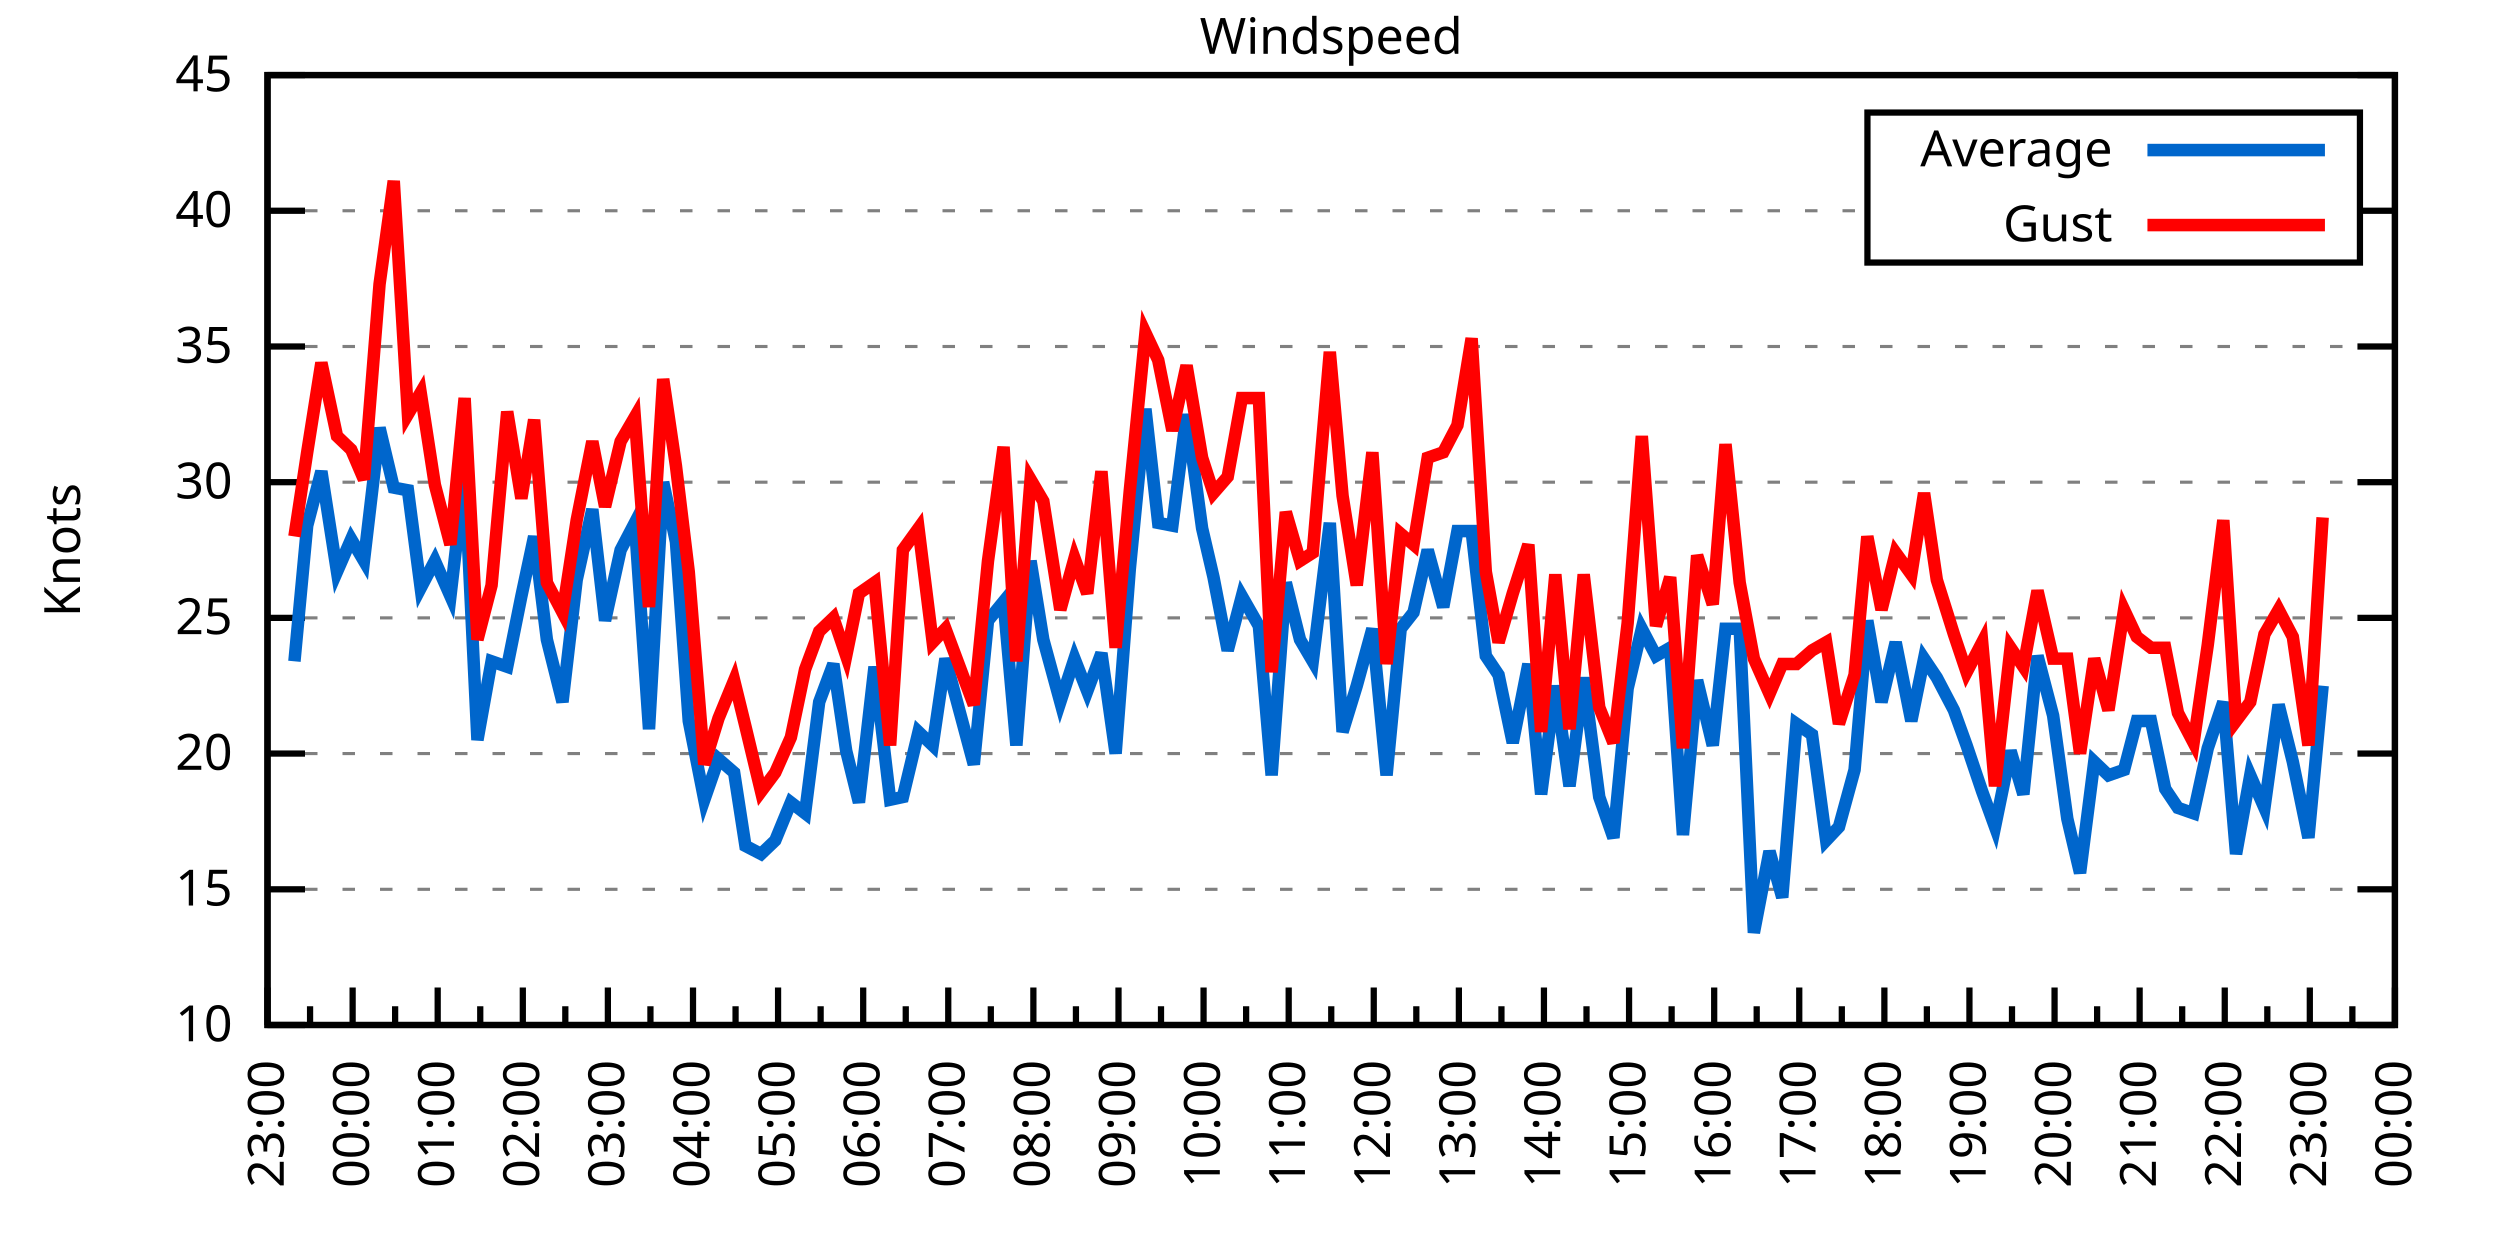
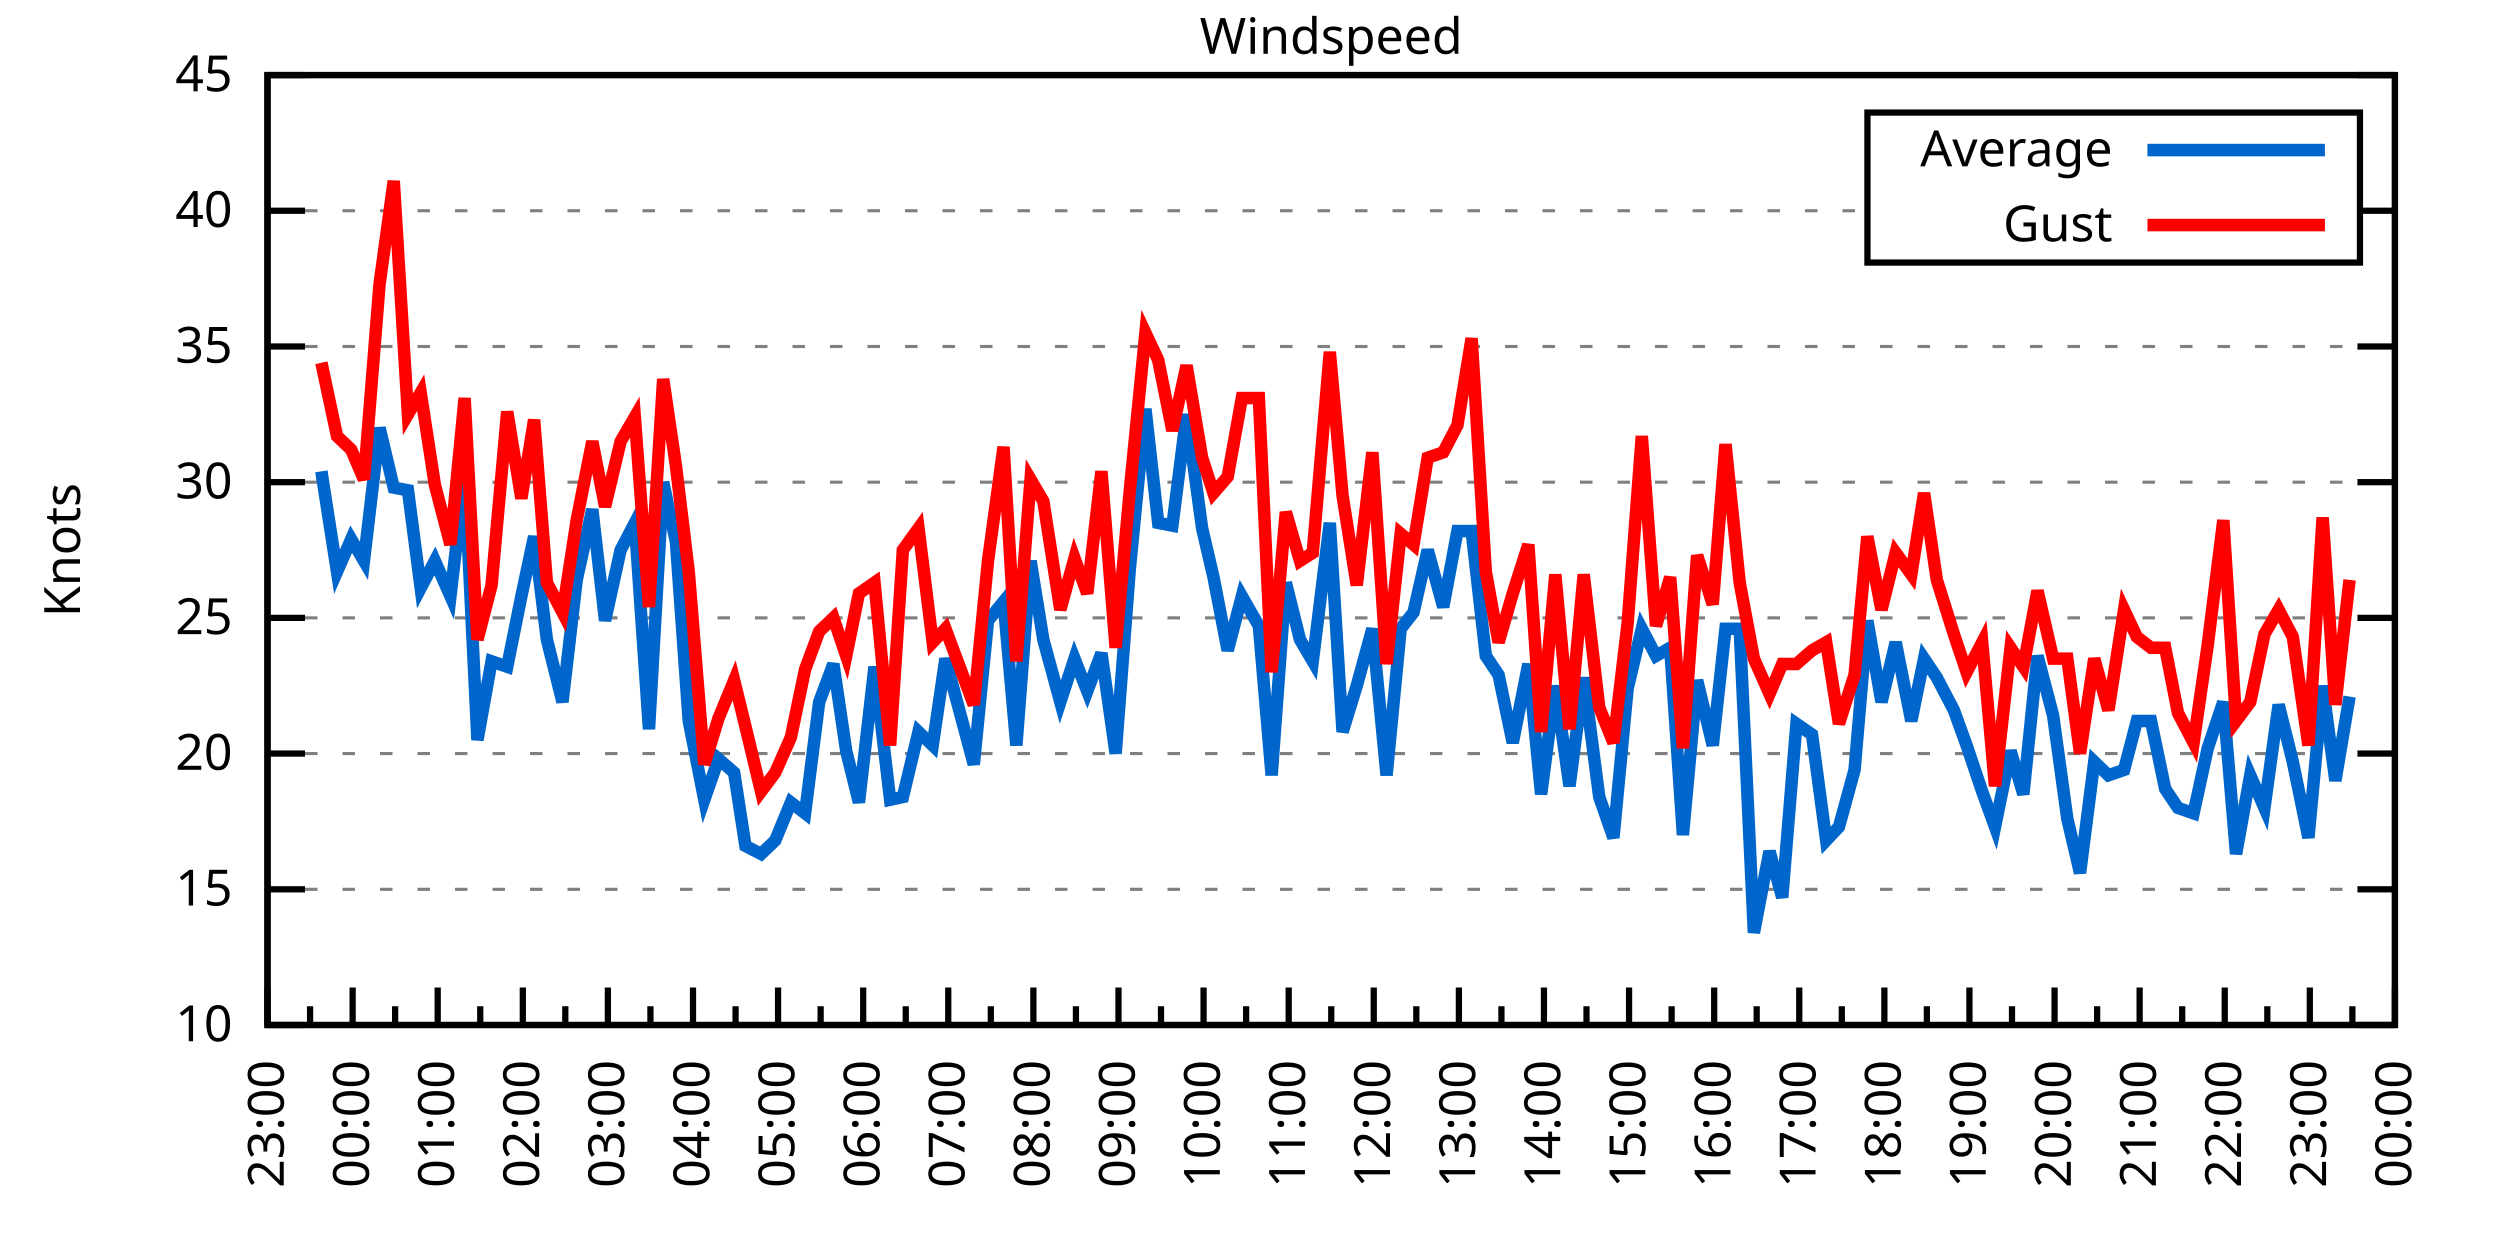
<svg xmlns="http://www.w3.org/2000/svg" xmlns:xlink="http://www.w3.org/1999/xlink" width="400" height="200" viewBox="0 0 400 200">
  <g id="gnuplot_canvas">
    <rect x="0" y="0" width="400" height="200" fill="none" />
    <defs>
      <circle id="gpDot" r="0.5" stroke-width="0.5" stroke="currentColor" />
      <path id="gpPt0" stroke-width="0.333" stroke="currentColor" d="M-1,0 h2 M0,-1 v2" />
      <path id="gpPt1" stroke-width="0.333" stroke="currentColor" d="M-1,-1 L1,1 M1,-1 L-1,1" />
      <path id="gpPt2" stroke-width="0.333" stroke="currentColor" d="M-1,0 L1,0 M0,-1 L0,1 M-1,-1 L1,1 M-1,1 L1,-1" />
      <rect id="gpPt3" stroke-width="0.333" stroke="currentColor" x="-1" y="-1" width="2" height="2" />
      <rect id="gpPt4" stroke-width="0.333" stroke="currentColor" fill="currentColor" x="-1" y="-1" width="2" height="2" />
      <circle id="gpPt5" stroke-width="0.333" stroke="currentColor" cx="0" cy="0" r="1" />
      <use xlink:href="#gpPt5" id="gpPt6" fill="currentColor" stroke="none" />
      <path id="gpPt7" stroke-width="0.333" stroke="currentColor" d="M0,-1.33 L-1.33,0.67 L1.33,0.67 z" />
      <use xlink:href="#gpPt7" id="gpPt8" fill="currentColor" stroke="none" />
      <use xlink:href="#gpPt7" id="gpPt9" stroke="currentColor" transform="rotate(180)" />
      <use xlink:href="#gpPt9" id="gpPt10" fill="currentColor" stroke="none" />
      <use xlink:href="#gpPt3" id="gpPt11" stroke="currentColor" transform="rotate(45)" />
      <use xlink:href="#gpPt11" id="gpPt12" fill="currentColor" stroke="none" />
      <path id="gpPt13" stroke-width="0.333" stroke="currentColor" d="M0,1.330 L1.265,0.411 L0.782,-1.067 L-0.782,-1.076 L-1.265,0.411 z" />
      <use xlink:href="#gpPt13" id="gpPt14" fill="currentColor" stroke="none" />
      <filter id="textbox" filterUnits="objectBoundingBox" x="0" y="0" height="1" width="1">
        <feFlood flood-color="white" flood-opacity="1" result="bgnd" />
        <feComposite in="SourceGraphic" in2="bgnd" operator="atop" />
      </filter>
      <filter id="greybox" filterUnits="objectBoundingBox" x="0" y="0" height="1" width="1">
        <feFlood flood-color="lightgrey" flood-opacity="1" result="grey" />
        <feComposite in="SourceGraphic" in2="grey" operator="atop" />
      </filter>
    </defs>
    <g fill="none" color="white" stroke="currentColor" stroke-width="1.00" stroke-linecap="butt" stroke-linejoin="miter">
</g>
    <g fill="none" color="black" stroke="currentColor" stroke-width="1.00" stroke-linecap="butt" stroke-linejoin="miter">
      <g stroke="none" shape-rendering="crispEdges">
        <polygon fill="rgb(255, 255, 255)" points="42.80,164.00 383.18,164.00 383.18,12.02 42.80,12.02 " />
      </g>
    </g>
    <g fill="none" color="black" stroke="currentColor" stroke-width="1.00" stroke-linecap="butt" stroke-linejoin="miter">
</g>
    <g fill="none" color="black" stroke="black" stroke-width="0.50" stroke-linecap="butt" stroke-linejoin="miter">
</g>
    <g fill="none" color="gray" stroke="currentColor" stroke-width="0.50" stroke-linecap="butt" stroke-linejoin="miter">
      <path stroke="gray" stroke-dasharray="2,4" class="gridline" d="M42.80,164.00 L383.19,164.00  " />
    </g>
    <g fill="none" color="gray" stroke="gray" stroke-width="1.00" stroke-linecap="butt" stroke-linejoin="miter">
</g>
    <g fill="none" color="black" stroke="currentColor" stroke-width="1.00" stroke-linecap="butt" stroke-linejoin="miter">
      <path stroke="black" d="M42.80,164.00 L48.80,164.00 M383.19,164.00 L377.19,164.00  " />
      <g transform="translate(37.20,166.60)" stroke="none" fill="black" font-family="Sans" font-size="8.00" text-anchor="end">
        <text>
          <tspan font-family="Sans"> 10</tspan>
        </text>
      </g>
    </g>
    <g fill="none" color="black" stroke="currentColor" stroke-width="1.00" stroke-linecap="butt" stroke-linejoin="miter">
</g>
    <g fill="none" color="black" stroke="black" stroke-width="0.50" stroke-linecap="butt" stroke-linejoin="miter">
</g>
    <g fill="none" color="gray" stroke="currentColor" stroke-width="0.50" stroke-linecap="butt" stroke-linejoin="miter">
      <path stroke="gray" stroke-dasharray="2,4" class="gridline" d="M42.80,142.29 L383.19,142.29  " />
    </g>
    <g fill="none" color="gray" stroke="gray" stroke-width="1.00" stroke-linecap="butt" stroke-linejoin="miter">
</g>
    <g fill="none" color="black" stroke="currentColor" stroke-width="1.00" stroke-linecap="butt" stroke-linejoin="miter">
      <path stroke="black" d="M42.80,142.29 L48.80,142.29 M383.19,142.29 L377.19,142.29  " />
      <g transform="translate(37.20,144.89)" stroke="none" fill="black" font-family="Sans" font-size="8.00" text-anchor="end">
        <text>
          <tspan font-family="Sans"> 15</tspan>
        </text>
      </g>
    </g>
    <g fill="none" color="black" stroke="currentColor" stroke-width="1.00" stroke-linecap="butt" stroke-linejoin="miter">
</g>
    <g fill="none" color="black" stroke="black" stroke-width="0.50" stroke-linecap="butt" stroke-linejoin="miter">
</g>
    <g fill="none" color="gray" stroke="currentColor" stroke-width="0.50" stroke-linecap="butt" stroke-linejoin="miter">
      <path stroke="gray" stroke-dasharray="2,4" class="gridline" d="M42.80,120.57 L383.19,120.57  " />
    </g>
    <g fill="none" color="gray" stroke="gray" stroke-width="1.00" stroke-linecap="butt" stroke-linejoin="miter">
</g>
    <g fill="none" color="black" stroke="currentColor" stroke-width="1.00" stroke-linecap="butt" stroke-linejoin="miter">
      <path stroke="black" d="M42.80,120.57 L48.80,120.57 M383.19,120.57 L377.19,120.57  " />
      <g transform="translate(37.20,123.17)" stroke="none" fill="black" font-family="Sans" font-size="8.00" text-anchor="end">
        <text>
          <tspan font-family="Sans"> 20</tspan>
        </text>
      </g>
    </g>
    <g fill="none" color="black" stroke="currentColor" stroke-width="1.00" stroke-linecap="butt" stroke-linejoin="miter">
</g>
    <g fill="none" color="black" stroke="black" stroke-width="0.50" stroke-linecap="butt" stroke-linejoin="miter">
</g>
    <g fill="none" color="gray" stroke="currentColor" stroke-width="0.50" stroke-linecap="butt" stroke-linejoin="miter">
      <path stroke="gray" stroke-dasharray="2,4" class="gridline" d="M42.80,98.86 L383.19,98.86  " />
    </g>
    <g fill="none" color="gray" stroke="gray" stroke-width="1.00" stroke-linecap="butt" stroke-linejoin="miter">
</g>
    <g fill="none" color="black" stroke="currentColor" stroke-width="1.00" stroke-linecap="butt" stroke-linejoin="miter">
      <path stroke="black" d="M42.80,98.86 L48.80,98.86 M383.19,98.86 L377.19,98.86  " />
      <g transform="translate(37.20,101.46)" stroke="none" fill="black" font-family="Sans" font-size="8.00" text-anchor="end">
        <text>
          <tspan font-family="Sans"> 25</tspan>
        </text>
      </g>
    </g>
    <g fill="none" color="black" stroke="currentColor" stroke-width="1.00" stroke-linecap="butt" stroke-linejoin="miter">
</g>
    <g fill="none" color="black" stroke="black" stroke-width="0.50" stroke-linecap="butt" stroke-linejoin="miter">
</g>
    <g fill="none" color="gray" stroke="currentColor" stroke-width="0.50" stroke-linecap="butt" stroke-linejoin="miter">
      <path stroke="gray" stroke-dasharray="2,4" class="gridline" d="M42.80,77.15 L383.19,77.15  " />
    </g>
    <g fill="none" color="gray" stroke="gray" stroke-width="1.00" stroke-linecap="butt" stroke-linejoin="miter">
</g>
    <g fill="none" color="black" stroke="currentColor" stroke-width="1.00" stroke-linecap="butt" stroke-linejoin="miter">
      <path stroke="black" d="M42.80,77.15 L48.80,77.15 M383.19,77.15 L377.19,77.15  " />
      <g transform="translate(37.20,79.75)" stroke="none" fill="black" font-family="Sans" font-size="8.00" text-anchor="end">
        <text>
          <tspan font-family="Sans"> 30</tspan>
        </text>
      </g>
    </g>
    <g fill="none" color="black" stroke="currentColor" stroke-width="1.00" stroke-linecap="butt" stroke-linejoin="miter">
</g>
    <g fill="none" color="black" stroke="black" stroke-width="0.50" stroke-linecap="butt" stroke-linejoin="miter">
</g>
    <g fill="none" color="gray" stroke="currentColor" stroke-width="0.50" stroke-linecap="butt" stroke-linejoin="miter">
      <path stroke="gray" stroke-dasharray="2,4" class="gridline" d="M42.80,55.44 L383.19,55.44  " />
    </g>
    <g fill="none" color="gray" stroke="gray" stroke-width="1.00" stroke-linecap="butt" stroke-linejoin="miter">
</g>
    <g fill="none" color="black" stroke="currentColor" stroke-width="1.00" stroke-linecap="butt" stroke-linejoin="miter">
      <path stroke="black" d="M42.80,55.44 L48.80,55.44 M383.19,55.44 L377.19,55.44  " />
      <g transform="translate(37.20,58.04)" stroke="none" fill="black" font-family="Sans" font-size="8.00" text-anchor="end">
        <text>
          <tspan font-family="Sans"> 35</tspan>
        </text>
      </g>
    </g>
    <g fill="none" color="black" stroke="currentColor" stroke-width="1.00" stroke-linecap="butt" stroke-linejoin="miter">
</g>
    <g fill="none" color="black" stroke="black" stroke-width="0.50" stroke-linecap="butt" stroke-linejoin="miter">
</g>
    <g fill="none" color="gray" stroke="currentColor" stroke-width="0.50" stroke-linecap="butt" stroke-linejoin="miter">
      <path stroke="gray" stroke-dasharray="2,4" class="gridline" d="M42.80,33.72 L298.79,33.72 M377.59,33.72 L383.19,33.72  " />
    </g>
    <g fill="none" color="gray" stroke="gray" stroke-width="1.00" stroke-linecap="butt" stroke-linejoin="miter">
</g>
    <g fill="none" color="black" stroke="currentColor" stroke-width="1.00" stroke-linecap="butt" stroke-linejoin="miter">
      <path stroke="black" d="M42.80,33.72 L48.80,33.72 M383.19,33.72 L377.19,33.72  " />
      <g transform="translate(37.20,36.32)" stroke="none" fill="black" font-family="Sans" font-size="8.00" text-anchor="end">
        <text>
          <tspan font-family="Sans"> 40</tspan>
        </text>
      </g>
    </g>
    <g fill="none" color="black" stroke="currentColor" stroke-width="1.00" stroke-linecap="butt" stroke-linejoin="miter">
</g>
    <g fill="none" color="black" stroke="black" stroke-width="0.50" stroke-linecap="butt" stroke-linejoin="miter">
</g>
    <g fill="none" color="gray" stroke="currentColor" stroke-width="0.50" stroke-linecap="butt" stroke-linejoin="miter">
      <path stroke="gray" stroke-dasharray="2,4" class="gridline" d="M42.80,12.01 L383.19,12.01  " />
    </g>
    <g fill="none" color="gray" stroke="gray" stroke-width="1.00" stroke-linecap="butt" stroke-linejoin="miter">
</g>
    <g fill="none" color="black" stroke="currentColor" stroke-width="1.00" stroke-linecap="butt" stroke-linejoin="miter">
      <path stroke="black" d="M42.80,12.01 L48.80,12.01 M383.19,12.01 L377.19,12.01  " />
      <g transform="translate(37.20,14.61)" stroke="none" fill="black" font-family="Sans" font-size="8.00" text-anchor="end">
        <text>
          <tspan font-family="Sans"> 45</tspan>
        </text>
      </g>
    </g>
    <g fill="none" color="black" stroke="currentColor" stroke-width="1.00" stroke-linecap="butt" stroke-linejoin="miter">
      <path stroke="black" d="M42.80,164.00 L42.80,158.00  " />
      <g transform="translate(45.40,169.60) rotate(270)" stroke="none" fill="black" font-family="Sans" font-size="8.00" text-anchor="end">
        <text>
          <tspan font-family="Sans">23:00</tspan>
        </text>
      </g>
    </g>
    <g fill="none" color="black" stroke="currentColor" stroke-width="1.00" stroke-linecap="butt" stroke-linejoin="miter">
      <path stroke="black" d="M49.61,164.00 L49.61,161.00 M56.42,164.00 L56.42,158.00  " />
      <g transform="translate(59.02,169.60) rotate(270)" stroke="none" fill="black" font-family="Sans" font-size="8.00" text-anchor="end">
        <text>
          <tspan font-family="Sans">00:00</tspan>
        </text>
      </g>
    </g>
    <g fill="none" color="black" stroke="currentColor" stroke-width="1.00" stroke-linecap="butt" stroke-linejoin="miter">
      <path stroke="black" d="M63.22,164.00 L63.22,161.00 M70.03,164.00 L70.03,158.00  " />
      <g transform="translate(72.63,169.60) rotate(270)" stroke="none" fill="black" font-family="Sans" font-size="8.00" text-anchor="end">
        <text>
          <tspan font-family="Sans">01:00</tspan>
        </text>
      </g>
    </g>
    <g fill="none" color="black" stroke="currentColor" stroke-width="1.00" stroke-linecap="butt" stroke-linejoin="miter">
      <path stroke="black" d="M76.84,164.00 L76.84,161.00 M83.65,164.00 L83.65,158.00  " />
      <g transform="translate(86.25,169.60) rotate(270)" stroke="none" fill="black" font-family="Sans" font-size="8.00" text-anchor="end">
        <text>
          <tspan font-family="Sans">02:00</tspan>
        </text>
      </g>
    </g>
    <g fill="none" color="black" stroke="currentColor" stroke-width="1.00" stroke-linecap="butt" stroke-linejoin="miter">
      <path stroke="black" d="M90.45,164.00 L90.45,161.00 M97.26,164.00 L97.26,158.00  " />
      <g transform="translate(99.86,169.60) rotate(270)" stroke="none" fill="black" font-family="Sans" font-size="8.00" text-anchor="end">
        <text>
          <tspan font-family="Sans">03:00</tspan>
        </text>
      </g>
    </g>
    <g fill="none" color="black" stroke="currentColor" stroke-width="1.00" stroke-linecap="butt" stroke-linejoin="miter">
      <path stroke="black" d="M104.07,164.00 L104.07,161.00 M110.88,164.00 L110.88,158.00  " />
      <g transform="translate(113.48,169.60) rotate(270)" stroke="none" fill="black" font-family="Sans" font-size="8.00" text-anchor="end">
        <text>
          <tspan font-family="Sans">04:00</tspan>
        </text>
      </g>
    </g>
    <g fill="none" color="black" stroke="currentColor" stroke-width="1.00" stroke-linecap="butt" stroke-linejoin="miter">
      <path stroke="black" d="M117.69,164.00 L117.69,161.00 M124.49,164.00 L124.49,158.00  " />
      <g transform="translate(127.09,169.60) rotate(270)" stroke="none" fill="black" font-family="Sans" font-size="8.00" text-anchor="end">
        <text>
          <tspan font-family="Sans">05:00</tspan>
        </text>
      </g>
    </g>
    <g fill="none" color="black" stroke="currentColor" stroke-width="1.00" stroke-linecap="butt" stroke-linejoin="miter">
      <path stroke="black" d="M131.30,164.00 L131.30,161.00 M138.11,164.00 L138.11,158.00  " />
      <g transform="translate(140.71,169.60) rotate(270)" stroke="none" fill="black" font-family="Sans" font-size="8.00" text-anchor="end">
        <text>
          <tspan font-family="Sans">06:00</tspan>
        </text>
      </g>
    </g>
    <g fill="none" color="black" stroke="currentColor" stroke-width="1.00" stroke-linecap="butt" stroke-linejoin="miter">
      <path stroke="black" d="M144.92,164.00 L144.92,161.00 M151.72,164.00 L151.72,158.00  " />
      <g transform="translate(154.32,169.60) rotate(270)" stroke="none" fill="black" font-family="Sans" font-size="8.00" text-anchor="end">
        <text>
          <tspan font-family="Sans">07:00</tspan>
        </text>
      </g>
    </g>
    <g fill="none" color="black" stroke="currentColor" stroke-width="1.00" stroke-linecap="butt" stroke-linejoin="miter">
      <path stroke="black" d="M158.53,164.00 L158.53,161.00 M165.34,164.00 L165.34,158.00  " />
      <g transform="translate(167.94,169.60) rotate(270)" stroke="none" fill="black" font-family="Sans" font-size="8.00" text-anchor="end">
        <text>
          <tspan font-family="Sans">08:00</tspan>
        </text>
      </g>
    </g>
    <g fill="none" color="black" stroke="currentColor" stroke-width="1.00" stroke-linecap="butt" stroke-linejoin="miter">
      <path stroke="black" d="M172.15,164.00 L172.15,161.00 M178.96,164.00 L178.96,158.00  " />
      <g transform="translate(181.56,169.60) rotate(270)" stroke="none" fill="black" font-family="Sans" font-size="8.00" text-anchor="end">
        <text>
          <tspan font-family="Sans">09:00</tspan>
        </text>
      </g>
    </g>
    <g fill="none" color="black" stroke="currentColor" stroke-width="1.00" stroke-linecap="butt" stroke-linejoin="miter">
      <path stroke="black" d="M185.76,164.00 L185.76,161.00 M192.57,164.00 L192.57,158.00  " />
      <g transform="translate(195.17,169.60) rotate(270)" stroke="none" fill="black" font-family="Sans" font-size="8.00" text-anchor="end">
        <text>
          <tspan font-family="Sans">10:00</tspan>
        </text>
      </g>
    </g>
    <g fill="none" color="black" stroke="currentColor" stroke-width="1.00" stroke-linecap="butt" stroke-linejoin="miter">
      <path stroke="black" d="M199.38,164.00 L199.38,161.00 M206.19,164.00 L206.19,158.00  " />
      <g transform="translate(208.79,169.60) rotate(270)" stroke="none" fill="black" font-family="Sans" font-size="8.00" text-anchor="end">
        <text>
          <tspan font-family="Sans">11:00</tspan>
        </text>
      </g>
    </g>
    <g fill="none" color="black" stroke="currentColor" stroke-width="1.00" stroke-linecap="butt" stroke-linejoin="miter">
      <path stroke="black" d="M213.00,164.00 L213.00,161.00 M219.80,164.00 L219.80,158.00  " />
      <g transform="translate(222.40,169.60) rotate(270)" stroke="none" fill="black" font-family="Sans" font-size="8.00" text-anchor="end">
        <text>
          <tspan font-family="Sans">12:00</tspan>
        </text>
      </g>
    </g>
    <g fill="none" color="black" stroke="currentColor" stroke-width="1.00" stroke-linecap="butt" stroke-linejoin="miter">
      <path stroke="black" d="M226.61,164.00 L226.61,161.00 M233.42,164.00 L233.42,158.00  " />
      <g transform="translate(236.02,169.60) rotate(270)" stroke="none" fill="black" font-family="Sans" font-size="8.00" text-anchor="end">
        <text>
          <tspan font-family="Sans">13:00</tspan>
        </text>
      </g>
    </g>
    <g fill="none" color="black" stroke="currentColor" stroke-width="1.00" stroke-linecap="butt" stroke-linejoin="miter">
      <path stroke="black" d="M240.23,164.00 L240.23,161.00 M247.03,164.00 L247.03,158.00  " />
      <g transform="translate(249.63,169.60) rotate(270)" stroke="none" fill="black" font-family="Sans" font-size="8.00" text-anchor="end">
        <text>
          <tspan font-family="Sans">14:00</tspan>
        </text>
      </g>
    </g>
    <g fill="none" color="black" stroke="currentColor" stroke-width="1.00" stroke-linecap="butt" stroke-linejoin="miter">
      <path stroke="black" d="M253.84,164.00 L253.84,161.00 M260.65,164.00 L260.65,158.00  " />
      <g transform="translate(263.25,169.60) rotate(270)" stroke="none" fill="black" font-family="Sans" font-size="8.00" text-anchor="end">
        <text>
          <tspan font-family="Sans">15:00</tspan>
        </text>
      </g>
    </g>
    <g fill="none" color="black" stroke="currentColor" stroke-width="1.00" stroke-linecap="butt" stroke-linejoin="miter">
      <path stroke="black" d="M267.46,164.00 L267.46,161.00 M274.27,164.00 L274.27,158.00  " />
      <g transform="translate(276.87,169.60) rotate(270)" stroke="none" fill="black" font-family="Sans" font-size="8.00" text-anchor="end">
        <text>
          <tspan font-family="Sans">16:00</tspan>
        </text>
      </g>
    </g>
    <g fill="none" color="black" stroke="currentColor" stroke-width="1.00" stroke-linecap="butt" stroke-linejoin="miter">
      <path stroke="black" d="M281.07,164.00 L281.07,161.00 M287.88,164.00 L287.88,158.00  " />
      <g transform="translate(290.48,169.60) rotate(270)" stroke="none" fill="black" font-family="Sans" font-size="8.00" text-anchor="end">
        <text>
          <tspan font-family="Sans">17:00</tspan>
        </text>
      </g>
    </g>
    <g fill="none" color="black" stroke="currentColor" stroke-width="1.00" stroke-linecap="butt" stroke-linejoin="miter">
      <path stroke="black" d="M294.69,164.00 L294.69,161.00 M301.50,164.00 L301.50,158.00  " />
      <g transform="translate(304.10,169.60) rotate(270)" stroke="none" fill="black" font-family="Sans" font-size="8.00" text-anchor="end">
        <text>
          <tspan font-family="Sans">18:00</tspan>
        </text>
      </g>
    </g>
    <g fill="none" color="black" stroke="currentColor" stroke-width="1.00" stroke-linecap="butt" stroke-linejoin="miter">
      <path stroke="black" d="M308.30,164.00 L308.30,161.00 M315.11,164.00 L315.11,158.00  " />
      <g transform="translate(317.71,169.60) rotate(270)" stroke="none" fill="black" font-family="Sans" font-size="8.00" text-anchor="end">
        <text>
          <tspan font-family="Sans">19:00</tspan>
        </text>
      </g>
    </g>
    <g fill="none" color="black" stroke="currentColor" stroke-width="1.00" stroke-linecap="butt" stroke-linejoin="miter">
      <path stroke="black" d="M321.92,164.00 L321.92,161.00 M328.73,164.00 L328.73,158.00  " />
      <g transform="translate(331.33,169.60) rotate(270)" stroke="none" fill="black" font-family="Sans" font-size="8.00" text-anchor="end">
        <text>
          <tspan font-family="Sans">20:00</tspan>
        </text>
      </g>
    </g>
    <g fill="none" color="black" stroke="currentColor" stroke-width="1.00" stroke-linecap="butt" stroke-linejoin="miter">
      <path stroke="black" d="M335.54,164.00 L335.54,161.00 M342.34,164.00 L342.34,158.00  " />
      <g transform="translate(344.94,169.60) rotate(270)" stroke="none" fill="black" font-family="Sans" font-size="8.00" text-anchor="end">
        <text>
          <tspan font-family="Sans">21:00</tspan>
        </text>
      </g>
    </g>
    <g fill="none" color="black" stroke="currentColor" stroke-width="1.00" stroke-linecap="butt" stroke-linejoin="miter">
      <path stroke="black" d="M349.15,164.00 L349.15,161.00 M355.96,164.00 L355.96,158.00  " />
      <g transform="translate(358.56,169.60) rotate(270)" stroke="none" fill="black" font-family="Sans" font-size="8.00" text-anchor="end">
        <text>
          <tspan font-family="Sans">22:00</tspan>
        </text>
      </g>
    </g>
    <g fill="none" color="black" stroke="currentColor" stroke-width="1.00" stroke-linecap="butt" stroke-linejoin="miter">
      <path stroke="black" d="M362.77,164.00 L362.77,161.00 M369.57,164.00 L369.57,158.00  " />
      <g transform="translate(372.17,169.60) rotate(270)" stroke="none" fill="black" font-family="Sans" font-size="8.00" text-anchor="end">
        <text>
          <tspan font-family="Sans">23:00</tspan>
        </text>
      </g>
    </g>
    <g fill="none" color="black" stroke="currentColor" stroke-width="1.00" stroke-linecap="butt" stroke-linejoin="miter">
      <path stroke="black" d="M376.38,164.00 L376.38,161.00 M383.19,164.00 L383.19,158.00  " />
      <g transform="translate(385.79,169.60) rotate(270)" stroke="none" fill="black" font-family="Sans" font-size="8.00" text-anchor="end">
        <text>
          <tspan font-family="Sans">00:00</tspan>
        </text>
      </g>
    </g>
    <g fill="none" color="black" stroke="currentColor" stroke-width="1.00" stroke-linecap="butt" stroke-linejoin="miter">
</g>
    <g fill="none" color="black" stroke="currentColor" stroke-width="1.00" stroke-linecap="butt" stroke-linejoin="miter">
      <path stroke="black" d="M42.80,12.01 L42.80,164.00 L383.19,164.00 L383.19,12.01 L42.80,12.01 Z  " />
    </g>
    <g fill="none" color="black" stroke="currentColor" stroke-width="1.00" stroke-linecap="butt" stroke-linejoin="miter">
      <g transform="translate(12.80,88.01) rotate(270)" stroke="none" fill="black" font-family="Sans" font-size="8.00" text-anchor="middle">
        <text>
          <tspan font-family="Sans">Knots</tspan>
        </text>
      </g>
    </g>
    <g fill="none" color="black" stroke="currentColor" stroke-width="1.00" stroke-linecap="butt" stroke-linejoin="miter">
</g>
    <g fill="none" color="black" stroke="currentColor" stroke-width="1.00" stroke-linecap="butt" stroke-linejoin="miter">
      <path stroke="black" d="M298.79,42.01 L298.79,18.01 L377.59,18.01 L377.59,42.01 L298.79,42.01 Z  " />
    </g>
    <g id="Windspeed_plot_1">
      <g fill="none" color="white" stroke="black" stroke-width="2.00" stroke-linecap="butt" stroke-linejoin="miter">
</g>
      <g fill="none" color="black" stroke="currentColor" stroke-width="2.00" stroke-linecap="butt" stroke-linejoin="miter">
        <g transform="translate(337.99,26.61)" stroke="none" fill="black" font-family="Sans" font-size="8.00" text-anchor="end">
          <text>
            <tspan font-family="Sans">Average</tspan>
          </text>
        </g>
      </g>
      <g fill="none" color="black" stroke="currentColor" stroke-width="2.00" stroke-linecap="butt" stroke-linejoin="miter">
-         <path stroke="rgb(  0, 102, 204)" d="M343.59,24.01 L371.99,24.01 M47.11,105.81 L49.15,84.10 L51.42,75.41 L53.92,91.48 L56.19,86.27 L58.23,89.74   L60.73,68.46 L63.00,78.02 L65.27,78.45 L67.31,94.08 L69.58,89.74 L72.07,95.39 L74.34,75.85 L76.39,118.40   L78.65,105.81 L81.15,106.68 L83.42,95.39 L85.46,85.83 L87.50,102.34 L90.00,112.32 L92.27,92.78 L94.77,81.49   L96.81,99.30 L99.30,88.00 L101.57,83.66 L103.84,116.67 L106.11,77.15 L108.15,86.70 L110.20,115.36 L112.69,127.96   L114.96,121.44 L117.46,123.61 L119.27,135.34 L121.77,136.64 L124.04,134.47 L126.54,128.39 L128.81,130.13 L131.07,112.32   L133.34,106.24 L135.39,120.14 L137.43,128.39 L139.92,106.68 L142.42,127.96 L144.46,127.52 L146.96,117.10 L149.23,119.27   L151.27,105.38 L155.81,122.31 L158.08,99.30 L160.57,96.26 L162.62,119.27 L164.89,89.74 L166.93,102.34 L169.65,112.32   L171.92,105.38 L173.96,110.59 L176.23,104.51 L178.50,120.57 L180.77,91.04 L183.27,65.42 L185.31,83.66 L187.58,84.10   L189.85,66.29 L192.34,84.53 L194.16,92.35 L196.43,104.07 L198.70,95.39 L201.42,100.16 L203.46,124.05 L205.73,93.22   L208.00,102.34 L210.04,105.81 L212.77,83.66 L214.81,117.10 L217.08,109.72 L219.58,100.60 L221.85,124.05 L224.11,100.60   L226.16,97.99 L228.43,88.00 L230.92,97.12 L233.19,84.97 L235.46,84.97 L237.73,104.94 L239.77,107.98 L242.04,118.84   L244.54,106.24 L246.58,127.09 L248.85,109.72 L251.12,125.79 L253.39,108.42 L255.88,127.52 L258.15,134.04 L260.42,110.15   L262.69,100.60 L264.96,104.94 L267.23,103.64 L269.27,133.60 L271.54,108.85 L274.04,119.27 L276.08,100.60 L278.35,100.60   L280.62,149.24 L283.12,136.21 L285.16,143.59 L287.43,115.80 L289.92,117.53 L292.19,134.47 L294.23,132.30 L296.73,123.18   L298.77,99.30 L301.04,112.32 L303.31,102.77 L305.81,115.36 L307.85,105.38 L309.89,108.42 L312.62,113.63 L314.66,119.27   L317.15,126.65 L319.20,132.30 L321.69,120.14 L323.74,127.09 L326.00,104.94 L328.50,114.49 L330.77,131.00 L332.81,139.68   L335.08,121.88 L337.35,124.05 L339.85,123.18 L341.89,115.36 L344.16,115.36 L346.43,126.22 L348.47,129.26 L350.97,130.13   L353.24,119.71 L355.73,112.32 L357.77,136.64 L360.04,124.05 L362.31,129.26 L364.58,112.76 L366.85,121.88 L369.35,134.04   L371.62,109.72  " />
+         <path stroke="rgb(  0, 102, 204)" d="M343.59,24.01 L371.99,24.01 M51.42,75.41 L53.92,91.48 L56.19,86.27 L58.23,89.74 L60.73,68.46 L63.00,78.02   L65.27,78.45 L67.31,94.08 L69.58,89.74 L72.07,95.39 L74.34,75.85 L76.39,118.40 L78.65,105.81 L81.15,106.68   L83.42,95.39 L85.46,85.83 L87.50,102.34 L90.00,112.32 L92.27,92.78 L94.77,81.49 L96.81,99.30 L99.30,88.00   L101.57,83.66 L103.84,116.67 L106.11,77.15 L108.15,86.70 L110.20,115.36 L112.69,127.96 L114.96,121.44 L117.46,123.61   L119.27,135.34 L121.77,136.64 L124.04,134.47 L126.54,128.39 L128.81,130.13 L131.07,112.32 L133.34,106.24 L135.39,120.14   L137.43,128.39 L139.92,106.68 L142.42,127.96 L144.46,127.52 L146.96,117.10 L149.23,119.27 L151.27,105.38 L155.81,122.31   L158.08,99.30 L160.57,96.26 L162.62,119.27 L164.89,89.74 L166.93,102.34 L169.65,112.32 L171.92,105.38 L173.96,110.59   L176.23,104.51 L178.50,120.57 L180.77,91.04 L183.27,65.42 L185.31,83.66 L187.58,84.10 L189.85,66.29 L192.34,84.53   L194.16,92.35 L196.43,104.07 L198.70,95.39 L201.42,100.16 L203.46,124.05 L205.73,93.22 L208.00,102.34 L210.04,105.81   L212.77,83.66 L214.81,117.10 L217.08,109.72 L219.58,100.60 L221.85,124.05 L224.11,100.60 L226.16,97.99 L228.43,88.00   L230.92,97.12 L233.19,84.97 L235.46,84.97 L237.73,104.94 L239.77,107.98 L242.04,118.84 L244.54,106.24 L246.58,127.09   L248.85,109.72 L251.12,125.79 L253.39,108.42 L255.88,127.52 L258.15,134.04 L260.42,110.15 L262.69,100.60 L264.96,104.94   L267.23,103.64 L269.27,133.60 L271.54,108.85 L274.04,119.27 L276.08,100.60 L278.35,100.60 L280.62,149.24 L283.12,136.21   L285.16,143.59 L287.43,115.80 L289.92,117.53 L292.19,134.47 L294.23,132.30 L296.73,123.18 L298.77,99.30 L301.04,112.32   L303.31,102.77 L305.81,115.36 L307.85,105.38 L309.89,108.42 L312.62,113.63 L314.66,119.27 L317.15,126.65 L319.20,132.30   L321.69,120.14 L323.74,127.09 L326.00,104.94 L328.50,114.49 L330.77,131.00 L332.81,139.68 L335.08,121.88 L337.35,124.05   L339.85,123.18 L341.89,115.36 L344.16,115.36 L346.43,126.22 L348.47,129.26 L350.97,130.13 L353.24,119.71 L355.73,112.32   L357.77,136.64 L360.04,124.05 L362.31,129.26 L364.58,112.76 L366.85,121.88 L369.35,134.04 L371.62,109.72 L373.66,124.92   L375.93,111.45  " />
      </g>
    </g>
    <g id="Windspeed_plot_2">
      <g fill="none" color="black" stroke="currentColor" stroke-width="2.00" stroke-linecap="butt" stroke-linejoin="miter">
        <g transform="translate(337.99,38.61)" stroke="none" fill="black" font-family="Sans" font-size="8.00" text-anchor="end">
          <text>
            <tspan font-family="Sans">Gust</tspan>
          </text>
        </g>
      </g>
      <g fill="none" color="black" stroke="currentColor" stroke-width="2.00" stroke-linecap="butt" stroke-linejoin="miter">
-         <path stroke="rgb(255,   0,   0)" d="M343.59,36.01 L371.99,36.01 M47.11,85.83 L49.15,72.37 L51.42,58.04 L53.92,69.77 L56.19,71.94 L58.23,76.71   L60.73,45.45 L63.00,28.95 L65.27,66.29 L67.31,62.82 L69.58,77.58 L72.07,87.14 L74.34,63.69 L76.39,102.34   L78.65,93.65 L81.15,65.86 L83.42,79.75 L85.46,67.16 L87.50,93.22 L90.00,97.99 L92.27,83.23 L94.77,70.63   L96.81,81.06 L99.30,70.63 L101.57,66.73 L103.84,97.12 L106.11,60.65 L108.15,74.54 L110.20,91.48 L112.69,122.31   L114.96,114.93 L117.46,108.85 L119.27,116.23 L121.77,126.65 L124.04,123.61 L126.54,117.97 L128.81,107.11 L131.07,101.03   L133.34,98.86 L135.39,104.94 L137.43,94.95 L139.92,93.22 L142.42,119.27 L144.46,88.00 L146.96,84.53 L149.23,102.77   L151.27,100.60 L155.81,112.76 L158.08,89.74 L160.57,71.50 L162.62,105.81 L164.89,76.71 L166.93,80.19 L169.65,97.56   L171.92,89.31 L173.96,94.95 L176.23,75.41 L178.50,103.64 L180.77,78.45 L183.27,53.26 L185.31,57.61 L187.58,68.90   L189.85,58.48 L192.34,73.24 L194.16,78.89 L196.43,76.28 L198.70,63.69 L201.42,63.69 L203.46,107.55 L205.73,81.93   L208.00,89.74 L210.04,88.44 L212.77,56.30 L214.81,79.32 L217.08,93.65 L219.58,72.37 L221.85,106.24 L224.11,85.40   L226.16,87.14 L228.43,73.24 L230.92,72.37 L233.19,68.03 L235.46,54.13 L237.73,91.48 L239.77,102.77 L242.04,94.95   L244.54,87.14 L246.58,117.10 L248.85,91.91 L251.12,116.67 L253.39,91.91 L255.88,113.19 L258.15,118.84 L260.42,99.73   L262.69,69.77 L264.96,100.16 L267.23,92.35 L269.27,119.71 L271.54,88.87 L274.04,96.69 L276.08,71.07 L278.35,93.22   L280.62,105.38 L283.12,111.02 L285.16,106.24 L287.43,106.24 L289.92,104.07 L292.19,102.77 L294.23,115.80 L296.73,107.98   L298.77,85.83 L301.04,97.56 L303.31,88.44 L305.81,91.91 L307.85,78.89 L309.89,92.78 L312.62,101.47 L314.66,107.55   L317.15,102.77 L319.20,125.79 L321.69,103.64 L323.74,106.68 L326.00,94.52 L328.50,105.38 L330.77,105.38 L332.81,120.57   L335.08,105.38 L337.35,113.63 L339.85,97.56 L341.89,101.90 L344.16,103.64 L346.43,103.64 L348.47,114.06 L350.97,118.84   L353.24,103.20 L355.73,83.23 L357.77,115.36 L360.04,112.32 L362.31,101.47 L364.58,97.56 L366.85,101.90 L369.35,119.27   L371.62,82.79  " />
+         <path stroke="rgb(255,   0,   0)" d="M343.59,36.01 L371.99,36.01 M51.42,58.04 L53.92,69.77 L56.19,71.94 L58.23,76.71 L60.73,45.45 L63.00,28.95   L65.27,66.29 L67.31,62.82 L69.58,77.58 L72.07,87.14 L74.34,63.69 L76.39,102.34 L78.65,93.65 L81.15,65.86   L83.42,79.75 L85.46,67.16 L87.50,93.22 L90.00,97.99 L92.27,83.23 L94.77,70.63 L96.81,81.06 L99.30,70.63   L101.57,66.73 L103.84,97.12 L106.11,60.65 L108.15,74.54 L110.20,91.48 L112.69,122.31 L114.96,114.93 L117.46,108.85   L119.27,116.23 L121.77,126.65 L124.04,123.61 L126.54,117.97 L128.81,107.11 L131.07,101.03 L133.34,98.86 L135.39,104.94   L137.43,94.95 L139.92,93.22 L142.42,119.27 L144.46,88.00 L146.96,84.53 L149.23,102.77 L151.27,100.60 L155.81,112.76   L158.08,89.74 L160.57,71.50 L162.62,105.81 L164.89,76.71 L166.93,80.19 L169.65,97.56 L171.92,89.31 L173.96,94.95   L176.23,75.41 L178.50,103.64 L180.77,78.45 L183.27,53.26 L185.31,57.61 L187.58,68.90 L189.85,58.48 L192.34,73.24   L194.16,78.89 L196.43,76.28 L198.70,63.69 L201.42,63.69 L203.46,107.55 L205.73,81.93 L208.00,89.74 L210.04,88.44   L212.77,56.30 L214.81,79.32 L217.08,93.65 L219.58,72.37 L221.85,106.24 L224.11,85.40 L226.16,87.14 L228.43,73.24   L230.92,72.37 L233.19,68.03 L235.46,54.13 L237.73,91.48 L239.77,102.77 L242.04,94.95 L244.54,87.14 L246.58,117.10   L248.85,91.91 L251.12,116.67 L253.39,91.91 L255.88,113.19 L258.15,118.84 L260.42,99.73 L262.69,69.77 L264.96,100.16   L267.23,92.35 L269.27,119.71 L271.54,88.87 L274.04,96.69 L276.08,71.07 L278.35,93.22 L280.62,105.38 L283.12,111.02   L285.16,106.24 L287.43,106.24 L289.92,104.07 L292.19,102.77 L294.23,115.80 L296.73,107.98 L298.77,85.83 L301.04,97.56   L303.31,88.44 L305.81,91.91 L307.85,78.89 L309.89,92.78 L312.62,101.47 L314.66,107.55 L317.15,102.77 L319.20,125.79   L321.69,103.64 L323.74,106.68 L326.00,94.52 L328.50,105.38 L330.77,105.38 L332.81,120.57 L335.08,105.38 L337.35,113.63   L339.85,97.56 L341.89,101.90 L344.16,103.64 L346.43,103.64 L348.47,114.06 L350.97,118.84 L353.24,103.20 L355.73,83.23   L357.77,115.36 L360.04,112.32 L362.31,101.47 L364.58,97.56 L366.85,101.90 L369.35,119.27 L371.62,82.79 L373.66,112.76   L375.93,92.78  " />
      </g>
    </g>
    <g fill="none" color="black" stroke="currentColor" stroke-width="2.00" stroke-linecap="butt" stroke-linejoin="miter">
</g>
    <g fill="none" color="black" stroke="black" stroke-width="1.00" stroke-linecap="butt" stroke-linejoin="miter">
</g>
    <g fill="none" color="black" stroke="currentColor" stroke-width="1.00" stroke-linecap="butt" stroke-linejoin="miter">
      <path stroke="black" d="M42.80,12.01 L42.80,164.00 L383.19,164.00 L383.19,12.01 L42.80,12.01 Z  " />
    </g>
    <g fill="none" color="black" stroke="currentColor" stroke-width="1.00" stroke-linecap="butt" stroke-linejoin="miter">
      <g transform="translate(212.99,8.61)" stroke="none" fill="black" font-family="Sans" font-size="8.00" text-anchor="middle">
        <text>
          <tspan font-family="Sans">Windspeed</tspan>
        </text>
      </g>
    </g>
    <g fill="none" color="black" stroke="currentColor" stroke-width="1.00" stroke-linecap="butt" stroke-linejoin="miter">
</g>
  </g>
</svg>
